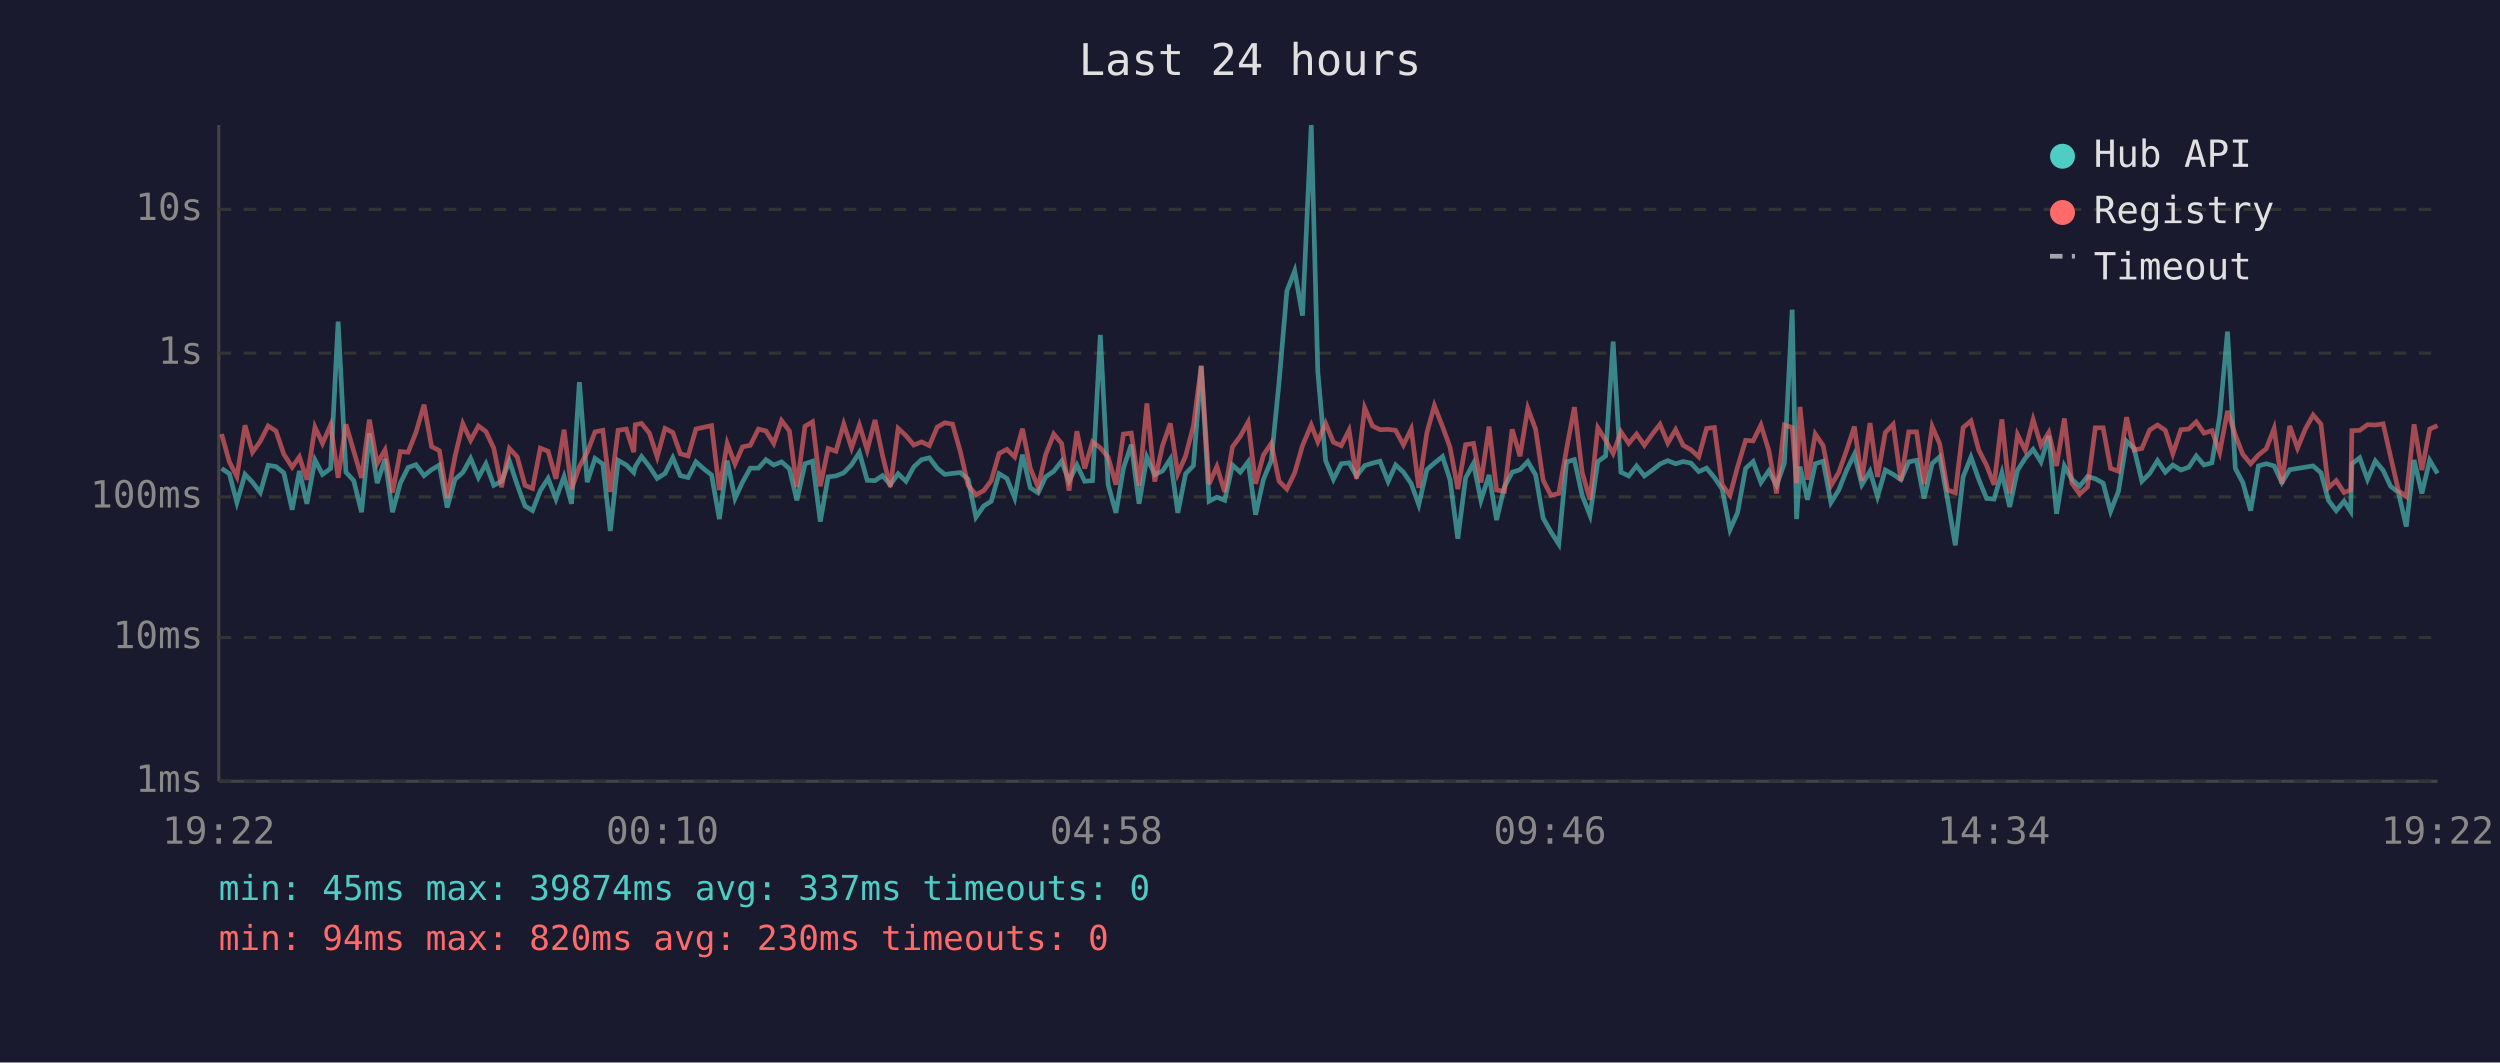
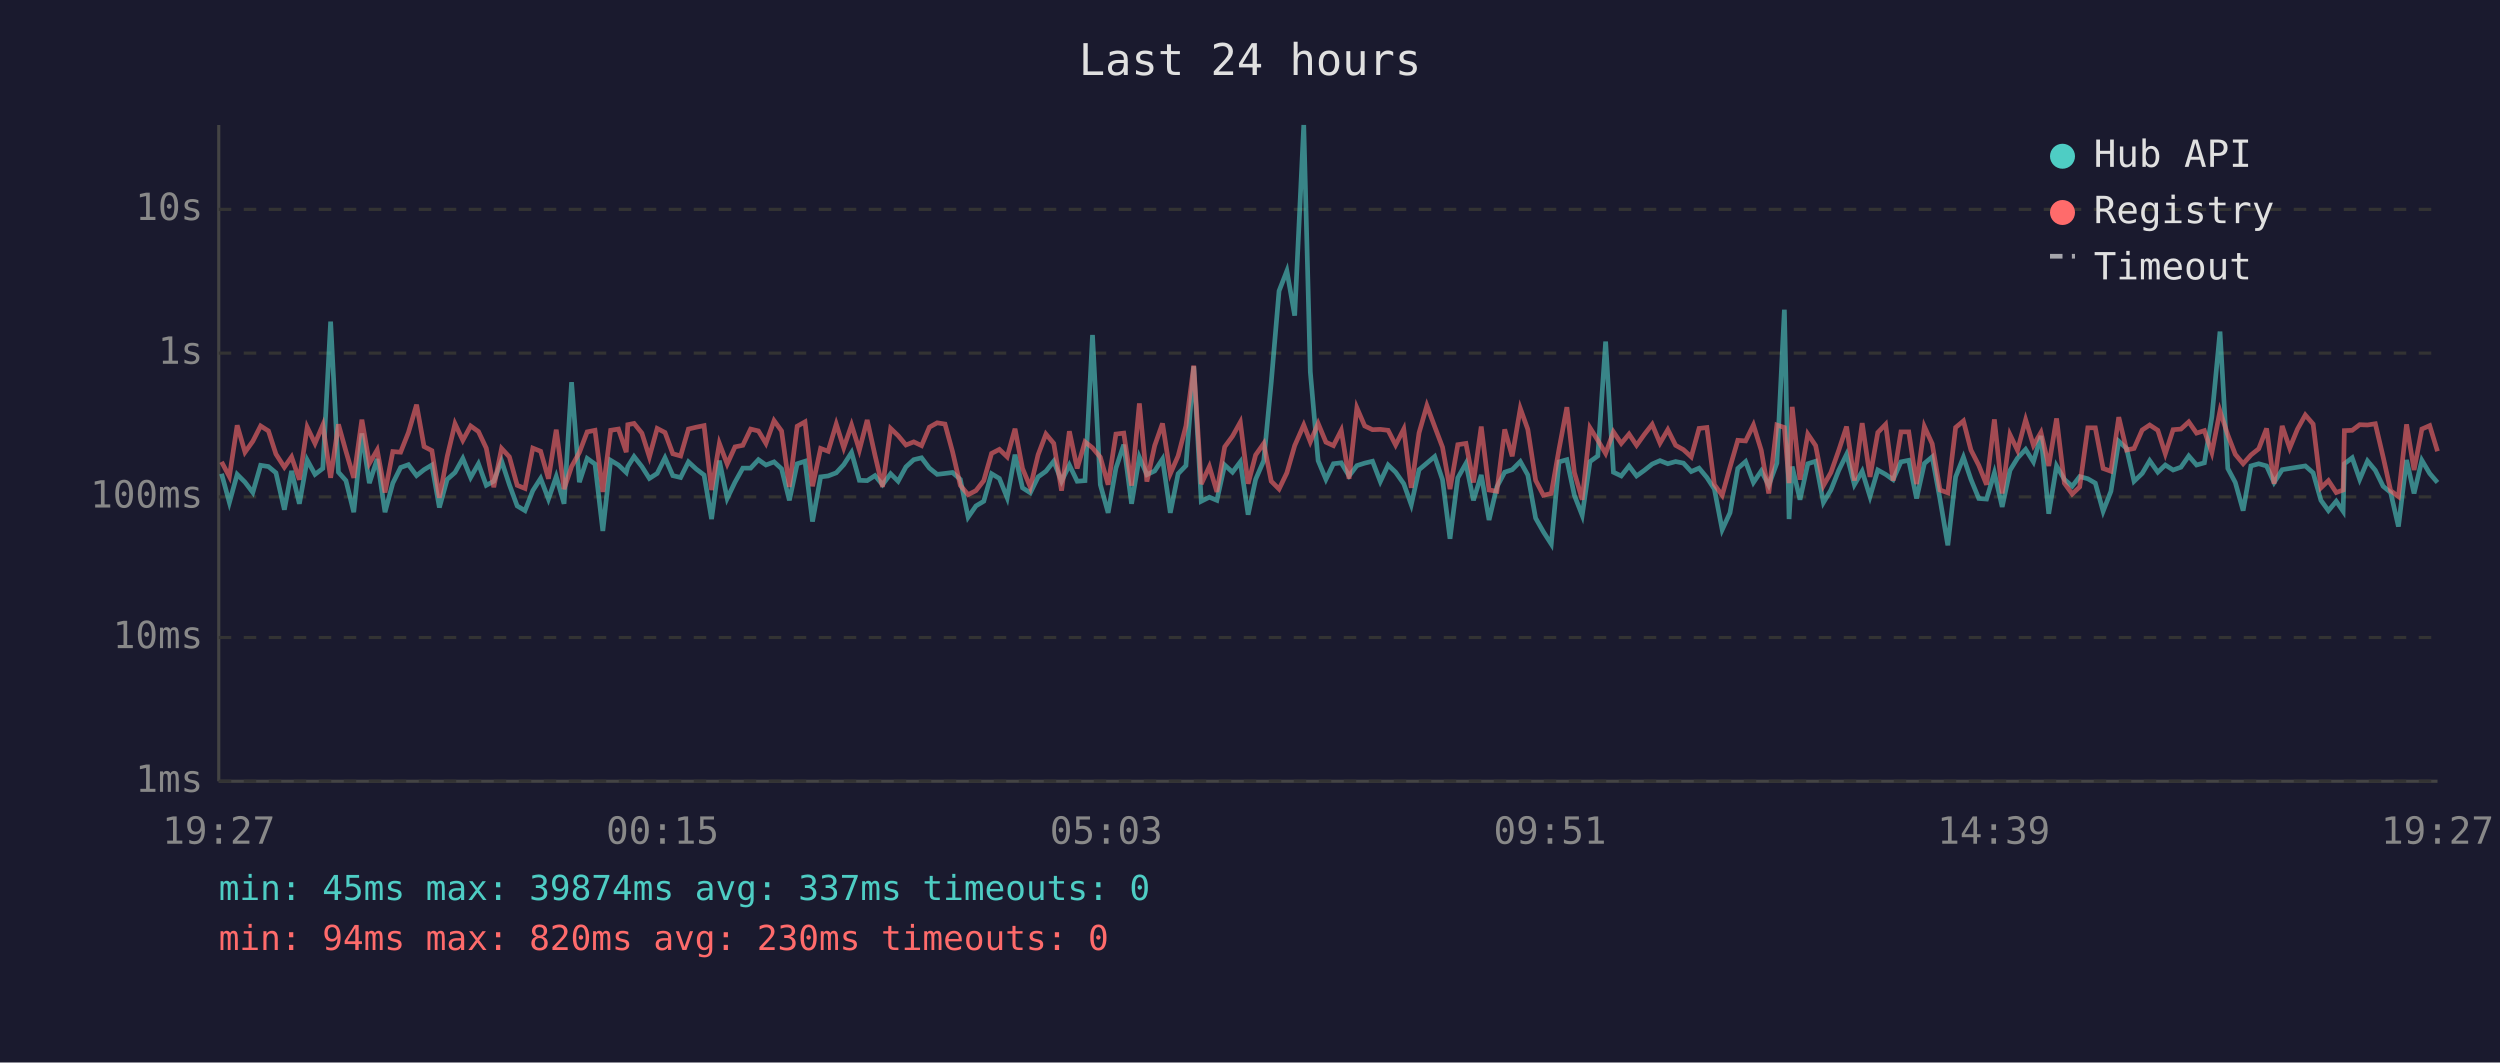
<svg xmlns="http://www.w3.org/2000/svg" viewBox="0 0 800 340" font-family="monospace" font-size="12">
  <rect width="800" height="340" fill="#1a1a2e" />
  <text x="400" y="24" fill="#e0e0e0" font-size="14" text-anchor="middle">Last 24 hours</text>
  <line x1="70" y1="40" x2="70" y2="250" stroke="#444" stroke-width="1" />
  <line x1="70" y1="250" x2="780" y2="250" stroke="#444" stroke-width="1" />
  <line x1="70" y1="250" x2="780" y2="250" stroke="#333" stroke-width="1" stroke-dasharray="4" />
  <text x="65" y="250" fill="#888" text-anchor="end" dominant-baseline="middle">1ms</text>
  <line x1="70" y1="204" x2="780" y2="204" stroke="#333" stroke-width="1" stroke-dasharray="4" />
  <text x="65" y="204" fill="#888" text-anchor="end" dominant-baseline="middle">10ms</text>
  <line x1="70" y1="159" x2="780" y2="159" stroke="#333" stroke-width="1" stroke-dasharray="4" />
  <text x="65" y="159" fill="#888" text-anchor="end" dominant-baseline="middle">100ms</text>
  <line x1="70" y1="113" x2="780" y2="113" stroke="#333" stroke-width="1" stroke-dasharray="4" />
  <text x="65" y="113" fill="#888" text-anchor="end" dominant-baseline="middle">1s</text>
  <line x1="70" y1="67" x2="780" y2="67" stroke="#333" stroke-width="1" stroke-dasharray="4" />
  <text x="65" y="67" fill="#888" text-anchor="end" dominant-baseline="middle">10s</text>
-   <text x="70" y="270" fill="#888" text-anchor="middle">19:22</text>
-   <text x="212" y="270" fill="#888" text-anchor="middle">00:10</text>
-   <text x="354" y="270" fill="#888" text-anchor="middle">04:58</text>
-   <text x="496" y="270" fill="#888" text-anchor="middle">09:46</text>
-   <text x="638" y="270" fill="#888" text-anchor="middle">14:34</text>
-   <text x="780" y="270" fill="#888" text-anchor="middle">19:22</text>
-   <polyline points="70.9,149.9 73.4,151.6 75.8,160.8 78.4,151.8 80.8,154.3 83.3,157.6 85.8,148.9 88.3,149.3 90.8,151.3 93.5,163.1 95.8,150.7 98.2,161.2 100.8,147.2 103.2,151.8 105.8,149.9 108.2,102.9 110.7,151.1 113.2,153.8 115.7,163.9 118.2,138.7 120.7,154.6 123.2,146.9 125.6,163.9 128.1,154.6 130.6,149.6 133.1,148.7 135.7,152.2 138.1,150.3 140.6,148.8 143.1,162.4 145.6,153.4 148.1,151.2 150.6,146.7 153.1,152.8 155.5,148.4 158.0,155.3 160.5,154.0 163.0,147.5 165.5,155.1 168.0,161.9 170.4,163.4 172.9,157.0 175.4,153.1 177.9,159.7 180.5,152.5 182.9,161.2 185.4,122.3 187.9,154.3 190.4,146.7 192.9,148.5 195.3,169.9 197.8,147.3 200.4,148.8 202.8,151.2 203.3,149.3 205.3,146.1 207.8,149.3 210.3,153.1 212.8,151.5 215.3,146.5 217.7,152.2 220.2,152.8 222.7,147.8 225.3,150.1 227.7,152.0 230.2,166.1 232.7,147.4 235.2,159.5 237.6,154.3 240.1,149.8 242.7,149.8 245.1,147.1 247.6,148.8 250.1,147.8 252.6,150.0 255.0,160.1 257.6,148.4 260.0,147.6 262.5,166.9 265.0,152.6 267.5,152.3 270.0,151.3 272.5,148.7 275.0,144.8 277.5,153.7 280.0,153.8 282.4,152.2 284.9,155.1 287.4,151.6 289.9,154.0 292.4,149.4 294.9,147.1 297.4,146.5 299.9,149.8 302.3,151.8 304.8,151.5 307.3,151.2 309.8,153.4 312.3,165.5 314.8,161.9 317.2,160.4 319.7,151.6 322.2,153.1 324.7,159.3 327.2,145.5 329.7,156.1 332.2,157.7 334.6,152.6 337.2,150.8 339.7,147.6 342.1,154.0 344.6,148.8 347.1,154.0 349.6,153.8 352.1,107.2 354.6,155.1 357.1,164.1 359.5,149.8 362.0,142.3 364.5,161.2 367.0,146.3 369.5,151.9 372.0,150.7 374.5,146.9 376.9,164.1 379.4,151.6 381.9,149.0 384.4,117.2 386.9,160.4 389.4,159.1 391.9,160.1 394.4,148.8 396.9,151.1 399.4,147.8 401.8,164.7 404.3,153.4 406.8,147.4 409.3,122.3 411.8,93.1 414.3,86.7 416.8,101.0 419.6,40.0 421.7,119.0 424.2,147.4 426.7,153.4 429.2,148.4 431.7,148.1 434.1,152.3 436.7,149.0 439.2,148.2 441.6,147.6 444.2,154.1 446.6,148.8 449.1,151.1 451.6,154.8 454.0,161.5 456.6,150.3 459.0,148.2 461.6,146.1 464.0,153.5 466.5,172.4 469.0,152.9 471.5,148.3 473.9,160.1 476.5,152.0 478.9,166.4 481.4,155.8 483.9,151.1 486.4,150.3 488.9,147.7 491.4,152.0 493.8,165.8 496.3,170.2 498.8,174.1 501.3,147.8 503.8,147.1 506.3,158.5 508.8,164.9 511.3,147.7 513.8,145.9 516.2,109.3 518.7,151.1 521.2,152.3 523.7,149.1 526.2,152.3 528.7,150.5 531.2,148.5 533.7,147.4 536.2,148.4 538.6,147.7 541.1,148.2 543.6,150.9 546.1,149.8 548.6,152.8 551.1,156.5 553.6,169.5 556.0,164.1 558.6,149.9 561.0,147.7 563.5,154.4 566.0,150.7 568.5,155.3 571.0,148.2 573.5,99.1 574.9,166.1 576.0,149.3 578.4,159.9 580.9,148.4 583.4,147.6 585.9,160.8 588.4,156.8 590.9,150.5 593.4,145.4 595.8,155.1 598.4,150.8 600.8,158.9 603.3,150.4 605.8,151.8 608.3,153.5 610.8,147.8 613.3,147.3 615.7,159.5 618.3,148.3 620.7,146.2 623.2,159.7 625.7,174.5 628.2,152.6 630.7,146.3 633.2,153.4 635.7,159.5 638.1,159.7 640.6,151.3 643.1,162.2 645.6,150.5 648.1,146.6 650.6,143.8 653.1,147.8 655.6,139.5 658.1,164.4 660.6,149.1 663.0,153.4 665.5,155.6 668.0,152.5 670.5,153.2 673.0,154.6 675.4,163.6 677.9,157.2 680.5,141.2 682.9,143.5 685.4,154.0 687.9,151.5 690.4,147.4 692.9,151.1 695.3,148.8 697.9,150.4 700.4,149.5 702.8,145.9 705.3,148.8 707.8,148.1 710.3,133.4 712.8,106.1 715.3,149.9 717.7,154.4 720.2,163.4 722.7,149.1 725.2,148.4 727.7,149.1 730.2,154.4 732.7,150.3 735.2,149.9 737.7,149.5 740.2,149.1 742.7,151.3 745.1,160.1 747.6,163.4 750.1,160.4 752.2,163.6 752.6,148.4 755.1,146.5 757.6,153.4 760.1,147.5 762.6,150.5 765.0,155.6 767.5,157.6 770.0,168.5 772.5,147.2 775.0,157.9 777.5,147.3 780.0,151.5" fill="none" stroke="#4ecdc4" stroke-width="1.5" opacity="0.6" />
-   <polyline points="70.9,138.9 73.4,147.8 75.8,152.5 78.4,136.1 80.8,144.7 83.3,141.2 85.8,136.3 88.3,137.9 90.8,145.3 93.5,149.5 95.8,146.2 98.2,153.5 100.8,136.7 103.2,141.9 105.8,136.0 108.2,152.9 110.7,135.8 113.2,144.4 115.7,152.9 118.2,134.3 120.7,148.3 123.2,144.0 125.6,157.6 128.1,144.5 130.6,144.7 133.1,138.4 135.7,129.5 138.1,142.9 140.6,144.2 143.1,159.3 145.6,146.1 148.1,135.6 150.6,140.9 153.1,136.3 155.5,138.1 158.0,143.4 160.5,155.9 163.0,143.5 165.5,146.2 168.0,155.3 170.4,156.3 172.9,143.4 175.4,144.4 177.9,153.2 180.5,137.5 182.9,156.5 185.4,149.3 187.9,144.8 190.4,138.2 192.9,137.7 195.3,157.4 197.8,137.7 200.4,137.3 202.8,144.7 203.3,135.9 205.3,135.5 207.8,138.6 210.3,146.2 212.8,137.1 215.3,138.4 217.7,145.2 220.2,145.9 222.7,137.3 225.3,136.7 227.7,136.2 230.2,156.8 232.7,141.9 235.2,148.5 237.6,143.0 240.1,142.5 242.7,137.3 245.1,137.9 247.6,141.9 250.1,134.6 252.6,137.9 255.0,155.8 257.6,136.4 260.0,135.0 262.5,155.6 265.0,143.5 267.5,144.4 270.0,135.7 272.5,143.3 275.0,136.0 277.5,144.0 280.0,134.4 282.4,145.7 284.9,155.8 287.4,137.1 289.9,139.4 292.4,142.4 294.9,141.4 297.4,142.6 299.9,136.7 302.3,135.3 304.8,135.7 307.3,144.5 309.8,155.3 312.3,158.3 314.8,157.0 317.2,153.8 319.7,145.1 322.2,143.8 324.7,146.2 327.2,137.2 329.7,149.9 332.2,155.9 334.6,145.5 337.2,138.9 339.7,141.9 342.1,157.0 344.6,138.0 347.1,149.9 349.6,141.4 352.1,143.3 354.6,146.3 357.1,155.1 359.5,138.9 362.0,138.6 364.5,155.4 367.0,129.1 369.5,154.1 372.0,142.6 374.5,135.5 376.9,151.6 379.4,145.9 381.9,136.3 384.4,117.0 386.9,154.9 389.4,149.3 391.9,157.4 394.4,143.0 396.9,139.6 399.4,135.1 401.8,154.8 404.3,145.6 406.8,141.9 409.3,154.0 411.8,156.5 414.3,151.3 416.8,142.6 419.6,136.0 421.7,141.4 424.2,135.5 426.7,141.5 429.2,142.6 431.7,137.7 434.1,153.2 436.7,130.5 439.2,136.3 441.6,137.5 444.2,137.4 446.6,137.7 449.1,142.4 451.6,137.3 454.0,156.1 456.6,138.5 459.0,129.8 461.6,136.5 464.0,143.1 466.5,156.5 469.0,142.3 471.5,141.9 473.9,154.4 476.5,136.5 478.9,156.8 481.4,157.2 483.9,137.4 486.4,146.0 488.9,130.7 491.4,137.4 493.8,153.7 496.3,158.5 498.8,157.9 501.3,143.7 503.8,130.3 506.3,151.2 508.8,159.9 511.3,136.9 513.8,140.9 516.2,145.1 518.7,138.2 521.2,141.9 523.7,138.9 526.2,142.5 528.7,139.0 531.2,135.8 533.7,141.8 536.2,137.5 538.6,142.5 541.1,143.9 543.6,146.2 546.1,137.1 548.6,136.8 551.1,155.1 553.6,158.5 556.0,149.5 558.6,140.9 561.0,141.1 563.5,136.0 566.0,144.1 568.5,157.9 571.0,136.0 573.5,136.8 574.9,154.6 576.0,130.2 578.4,153.5 580.9,138.9 583.4,142.6 585.9,155.4 588.4,151.2 590.9,144.1 593.4,136.5 595.8,153.8 598.4,135.4 600.8,152.6 603.3,138.4 605.8,135.8 608.3,153.8 610.8,138.2 613.3,138.2 615.7,154.9 618.3,136.5 620.7,142.0 623.2,156.8 625.7,157.7 628.2,136.8 630.7,134.7 633.2,144.0 635.7,148.9 638.1,155.1 640.6,134.2 643.1,157.9 645.6,139.1 648.1,144.1 650.6,134.3 653.1,142.5 655.6,138.4 658.1,149.1 660.6,133.9 663.0,154.6 665.5,158.1 668.0,155.8 670.5,136.9 673.0,136.9 675.4,149.9 677.9,150.8 680.5,133.5 682.9,144.0 685.4,143.5 687.9,137.6 690.4,136.0 692.9,137.7 695.3,145.2 697.9,137.5 700.4,137.3 702.8,135.0 705.3,138.6 707.8,137.8 710.3,144.8 712.8,131.5 715.3,139.2 717.7,145.4 720.2,148.4 722.7,145.6 725.2,143.6 727.7,137.1 730.2,154.8 732.7,136.3 735.2,143.4 737.7,137.3 740.2,132.8 742.7,135.7 745.1,156.1 747.6,153.8 750.1,157.6 752.2,156.8 752.6,137.8 755.1,137.7 757.6,135.9 760.1,136.0 762.6,135.6 765.0,146.2 767.5,157.0 770.0,158.9 772.5,135.8 775.0,150.4 777.5,137.3 780.0,136.2" fill="none" stroke="#ff6b6b" stroke-width="1.5" opacity="0.6" />
+   <text x="70" y="270" fill="#888" text-anchor="middle">19:27</text>
+   <text x="212" y="270" fill="#888" text-anchor="middle">00:15</text>
+   <text x="354" y="270" fill="#888" text-anchor="middle">05:03</text>
+   <text x="496" y="270" fill="#888" text-anchor="middle">09:51</text>
+   <text x="638" y="270" fill="#888" text-anchor="middle">14:39</text>
+   <text x="780" y="270" fill="#888" text-anchor="middle">19:27</text>
+   <polyline points="70.9,151.6 73.4,160.8 75.9,151.8 78.4,154.3 80.9,157.6 83.4,148.9 85.9,149.3 88.3,151.3 91.0,163.1 93.3,150.7 95.8,161.2 98.3,147.2 100.8,151.8 103.3,149.9 105.8,102.9 108.3,151.1 110.7,153.8 113.2,163.9 115.8,138.7 118.2,154.6 120.7,146.9 123.2,163.9 125.7,154.6 128.2,149.6 130.7,148.7 133.3,152.2 135.7,150.3 138.2,148.8 140.6,162.4 143.1,153.4 145.6,151.2 148.1,146.7 150.6,152.8 153.1,148.4 155.6,155.3 158.0,154.0 160.5,147.5 163.0,155.1 165.5,161.9 168.0,163.4 170.5,157.0 173.0,153.1 175.5,159.7 178.0,152.5 180.5,161.2 182.9,122.3 185.4,154.3 187.9,146.7 190.4,148.5 192.9,169.9 195.4,147.3 197.9,148.8 200.4,151.2 200.9,149.3 202.9,146.1 205.4,149.3 207.8,153.1 210.3,151.5 212.8,146.5 215.3,152.2 217.8,152.8 220.3,147.8 222.8,150.1 225.3,152.0 227.7,166.1 230.2,147.4 232.7,159.5 235.2,154.3 237.7,149.8 240.2,149.8 242.7,147.1 245.1,148.8 247.7,147.8 250.1,150.0 252.6,160.1 255.1,148.4 257.6,147.6 260.0,166.9 262.6,152.6 265.0,152.3 267.6,151.3 270.0,148.7 272.5,144.8 275.0,153.7 277.5,153.8 280.0,152.2 282.4,155.1 285.0,151.6 287.4,154.0 289.9,149.4 292.4,147.1 294.9,146.5 297.4,149.8 299.9,151.8 302.4,151.5 304.8,151.2 307.3,153.4 309.8,165.5 312.3,161.9 314.8,160.4 317.3,151.6 319.8,153.1 322.3,159.3 324.8,145.5 327.2,156.1 329.7,157.7 332.2,152.6 334.7,150.8 337.2,147.6 339.7,154.0 342.2,148.8 344.7,154.0 347.2,153.8 349.6,107.2 352.1,155.1 354.6,164.1 357.1,149.8 359.6,142.3 362.1,161.2 364.6,146.3 367.0,151.9 369.5,150.7 372.0,146.9 374.5,164.1 377.0,151.6 379.5,149.0 382.0,117.2 384.4,160.4 387.0,159.1 389.4,160.1 391.9,148.8 394.4,151.1 396.9,147.8 399.4,164.7 401.8,153.4 404.4,147.4 406.8,122.3 409.3,93.1 411.8,86.7 414.3,101.0 417.2,40.0 419.3,119.0 421.8,147.4 424.3,153.4 426.7,148.4 429.2,148.1 431.7,152.3 434.2,149.0 436.7,148.2 439.2,147.6 441.7,154.1 444.2,148.8 446.6,151.1 449.2,154.8 451.6,161.5 454.1,150.3 456.6,148.2 459.1,146.1 461.6,153.5 464.0,172.4 466.5,152.9 469.1,148.3 471.5,160.1 474.0,152.0 476.5,166.4 479.0,155.8 481.5,151.1 483.9,150.3 486.5,147.7 488.9,152.0 491.4,165.8 493.9,170.2 496.4,174.1 498.9,147.8 501.4,147.1 503.8,158.5 506.3,164.9 508.8,147.7 511.3,145.9 513.8,109.3 516.3,151.1 518.8,152.3 521.3,149.1 523.7,152.3 526.2,150.5 528.7,148.5 531.2,147.4 533.7,148.4 536.2,147.7 538.7,148.2 541.2,150.9 543.7,149.8 546.2,152.8 548.6,156.5 551.1,169.5 553.6,164.1 556.1,149.9 558.6,147.7 561.1,154.4 563.6,150.7 566.0,155.3 568.6,148.2 571.0,99.1 572.5,166.1 573.5,149.3 576.0,159.9 578.5,148.4 581.0,147.6 583.5,160.8 585.9,156.8 588.4,150.5 590.9,145.4 593.4,155.1 595.9,150.8 598.4,158.9 600.9,150.4 603.4,151.8 605.8,153.5 608.3,147.8 610.8,147.3 613.3,159.5 615.8,148.3 618.3,146.2 620.8,159.7 623.3,174.5 625.8,152.6 628.3,146.3 630.7,153.4 633.2,159.5 635.7,159.7 638.2,151.3 640.7,162.2 643.2,150.5 645.6,146.6 648.2,143.8 650.7,147.8 653.1,139.5 655.6,164.4 658.1,149.1 660.6,153.4 663.1,155.6 665.5,152.5 668.1,153.2 670.5,154.6 673.0,163.6 675.5,157.2 678.0,141.2 680.5,143.5 682.9,154.0 685.5,151.5 687.9,147.4 690.5,151.1 692.9,148.8 695.4,150.4 697.9,149.5 700.4,145.9 702.9,148.8 705.4,148.1 707.8,133.4 710.4,106.1 712.9,149.9 715.3,154.4 717.8,163.4 720.3,149.1 722.8,148.4 725.3,149.1 727.7,154.4 730.3,150.3 732.7,149.9 735.2,149.5 737.7,149.1 740.2,151.3 742.7,160.1 745.1,163.4 747.6,160.4 749.8,163.6 750.2,148.4 752.7,146.5 755.1,153.4 757.6,147.5 760.1,150.5 762.6,155.6 765.0,157.6 767.5,168.5 770.1,147.2 772.5,157.9 775.0,147.3 777.5,151.5 780.0,154.4" fill="none" stroke="#4ecdc4" stroke-width="1.5" opacity="0.6" />
+   <polyline points="70.9,147.8 73.4,152.5 75.9,136.1 78.4,144.7 80.9,141.2 83.4,136.3 85.9,137.9 88.3,145.3 91.0,149.5 93.3,146.2 95.8,153.5 98.3,136.7 100.8,141.9 103.3,136.0 105.8,152.9 108.3,135.8 110.7,144.4 113.2,152.9 115.8,134.3 118.2,148.3 120.7,144.0 123.2,157.6 125.7,144.5 128.2,144.7 130.7,138.4 133.3,129.5 135.7,142.9 138.2,144.2 140.6,159.3 143.1,146.1 145.6,135.6 148.1,140.9 150.6,136.3 153.1,138.1 155.6,143.4 158.0,155.9 160.5,143.5 163.0,146.2 165.5,155.3 168.0,156.3 170.5,143.4 173.0,144.4 175.5,153.2 178.0,137.5 180.5,156.5 182.9,149.3 185.4,144.8 187.9,138.2 190.4,137.7 192.9,157.4 195.4,137.7 197.9,137.3 200.4,144.7 200.9,135.9 202.9,135.5 205.4,138.6 207.8,146.2 210.3,137.1 212.8,138.4 215.3,145.2 217.8,145.9 220.3,137.3 222.8,136.7 225.3,136.2 227.7,156.8 230.2,141.9 232.7,148.5 235.2,143.0 237.7,142.5 240.2,137.3 242.7,137.9 245.1,141.9 247.7,134.6 250.1,137.9 252.6,155.8 255.1,136.4 257.6,135.0 260.0,155.6 262.6,143.5 265.0,144.4 267.6,135.7 270.0,143.3 272.5,136.0 275.0,144.0 277.5,134.4 280.0,145.7 282.4,155.8 285.0,137.1 287.4,139.4 289.9,142.4 292.4,141.4 294.9,142.6 297.4,136.7 299.9,135.3 302.4,135.7 304.8,144.5 307.3,155.3 309.8,158.3 312.3,157.0 314.8,153.8 317.3,145.1 319.8,143.8 322.3,146.2 324.8,137.2 327.2,149.9 329.7,155.9 332.2,145.5 334.7,138.9 337.2,141.9 339.7,157.0 342.2,138.0 344.7,149.9 347.2,141.4 349.6,143.3 352.1,146.3 354.6,155.1 357.1,138.9 359.6,138.6 362.1,155.4 364.6,129.1 367.0,154.1 369.5,142.6 372.0,135.5 374.5,151.6 377.0,145.9 379.5,136.3 382.0,117.0 384.4,154.9 387.0,149.3 389.4,157.4 391.9,143.0 394.4,139.6 396.9,135.1 399.4,154.8 401.8,145.6 404.4,141.9 406.8,154.0 409.3,156.5 411.8,151.3 414.3,142.6 417.2,136.0 419.3,141.4 421.8,135.5 424.3,141.5 426.7,142.6 429.2,137.7 431.7,153.2 434.2,130.5 436.7,136.3 439.2,137.5 441.7,137.4 444.2,137.7 446.6,142.4 449.2,137.3 451.6,156.1 454.1,138.5 456.6,129.8 459.1,136.5 461.6,143.1 464.0,156.5 466.5,142.3 469.1,141.9 471.5,154.4 474.0,136.5 476.5,156.8 479.0,157.2 481.5,137.4 483.9,146.0 486.5,130.7 488.9,137.4 491.4,153.7 493.9,158.5 496.4,157.9 498.9,143.7 501.4,130.3 503.8,151.2 506.3,159.9 508.8,136.9 511.3,140.9 513.8,145.1 516.3,138.2 518.8,141.9 521.3,138.9 523.7,142.5 526.2,139.0 528.7,135.8 531.2,141.8 533.7,137.5 536.2,142.5 538.7,143.9 541.2,146.2 543.7,137.1 546.2,136.8 548.6,155.1 551.1,158.5 553.6,149.5 556.1,140.9 558.6,141.1 561.1,136.0 563.6,144.1 566.0,157.9 568.6,136.0 571.0,136.8 572.5,154.6 573.5,130.2 576.0,153.5 578.5,138.9 581.0,142.6 583.5,155.4 585.9,151.2 588.4,144.1 590.9,136.5 593.4,153.8 595.9,135.4 598.4,152.6 600.9,138.4 603.4,135.8 605.8,153.8 608.3,138.2 610.8,138.2 613.3,154.9 615.8,136.5 618.3,142.0 620.8,156.8 623.3,157.7 625.8,136.8 628.3,134.7 630.7,144.0 633.2,148.9 635.7,155.1 638.2,134.2 640.7,157.9 643.2,139.1 645.6,144.1 648.2,134.3 650.7,142.5 653.1,138.4 655.6,149.1 658.1,133.9 660.6,154.6 663.1,158.1 665.5,155.8 668.1,136.9 670.5,136.9 673.0,149.9 675.5,150.8 678.0,133.5 680.5,144.0 682.9,143.5 685.5,137.6 687.9,136.0 690.5,137.7 692.9,145.2 695.4,137.5 697.9,137.3 700.4,135.0 702.9,138.6 705.4,137.8 707.8,144.8 710.4,131.5 712.9,139.2 715.3,145.4 717.8,148.4 720.3,145.6 722.8,143.6 725.3,137.1 727.7,154.8 730.3,136.3 732.7,143.4 735.2,137.3 737.7,132.8 740.2,135.7 742.7,156.1 745.1,153.8 747.6,157.6 749.8,156.8 750.2,137.8 752.7,137.7 755.1,135.9 757.6,136.0 760.1,135.6 762.6,146.2 765.0,157.0 767.5,158.9 770.1,135.8 772.5,150.4 775.0,137.3 777.5,136.2 780.0,144.4" fill="none" stroke="#ff6b6b" stroke-width="1.5" opacity="0.6" />
  <circle cx="660" cy="50" r="4" fill="#4ecdc4" />
  <text x="670" y="50" fill="#e0e0e0" dominant-baseline="middle">Hub API</text>
  <circle cx="660" cy="68" r="4" fill="#ff6b6b" />
  <text x="670" y="68" fill="#e0e0e0" dominant-baseline="middle">Registry</text>
  <line x1="656" y1="82" x2="664" y2="82" stroke="#e0e0e0" stroke-width="1.5" stroke-dasharray="4,3" opacity="0.7" />
  <text x="670" y="86" fill="#e0e0e0" dominant-baseline="middle">Timeout</text>
  <text x="70" y="288" fill="#4ecdc4" font-size="11">min: 45ms  max: 39874ms  avg: 337ms  timeouts: 0</text>
  <text x="70" y="304" fill="#ff6b6b" font-size="11">min: 94ms  max: 820ms  avg: 230ms  timeouts: 0</text>
</svg>
